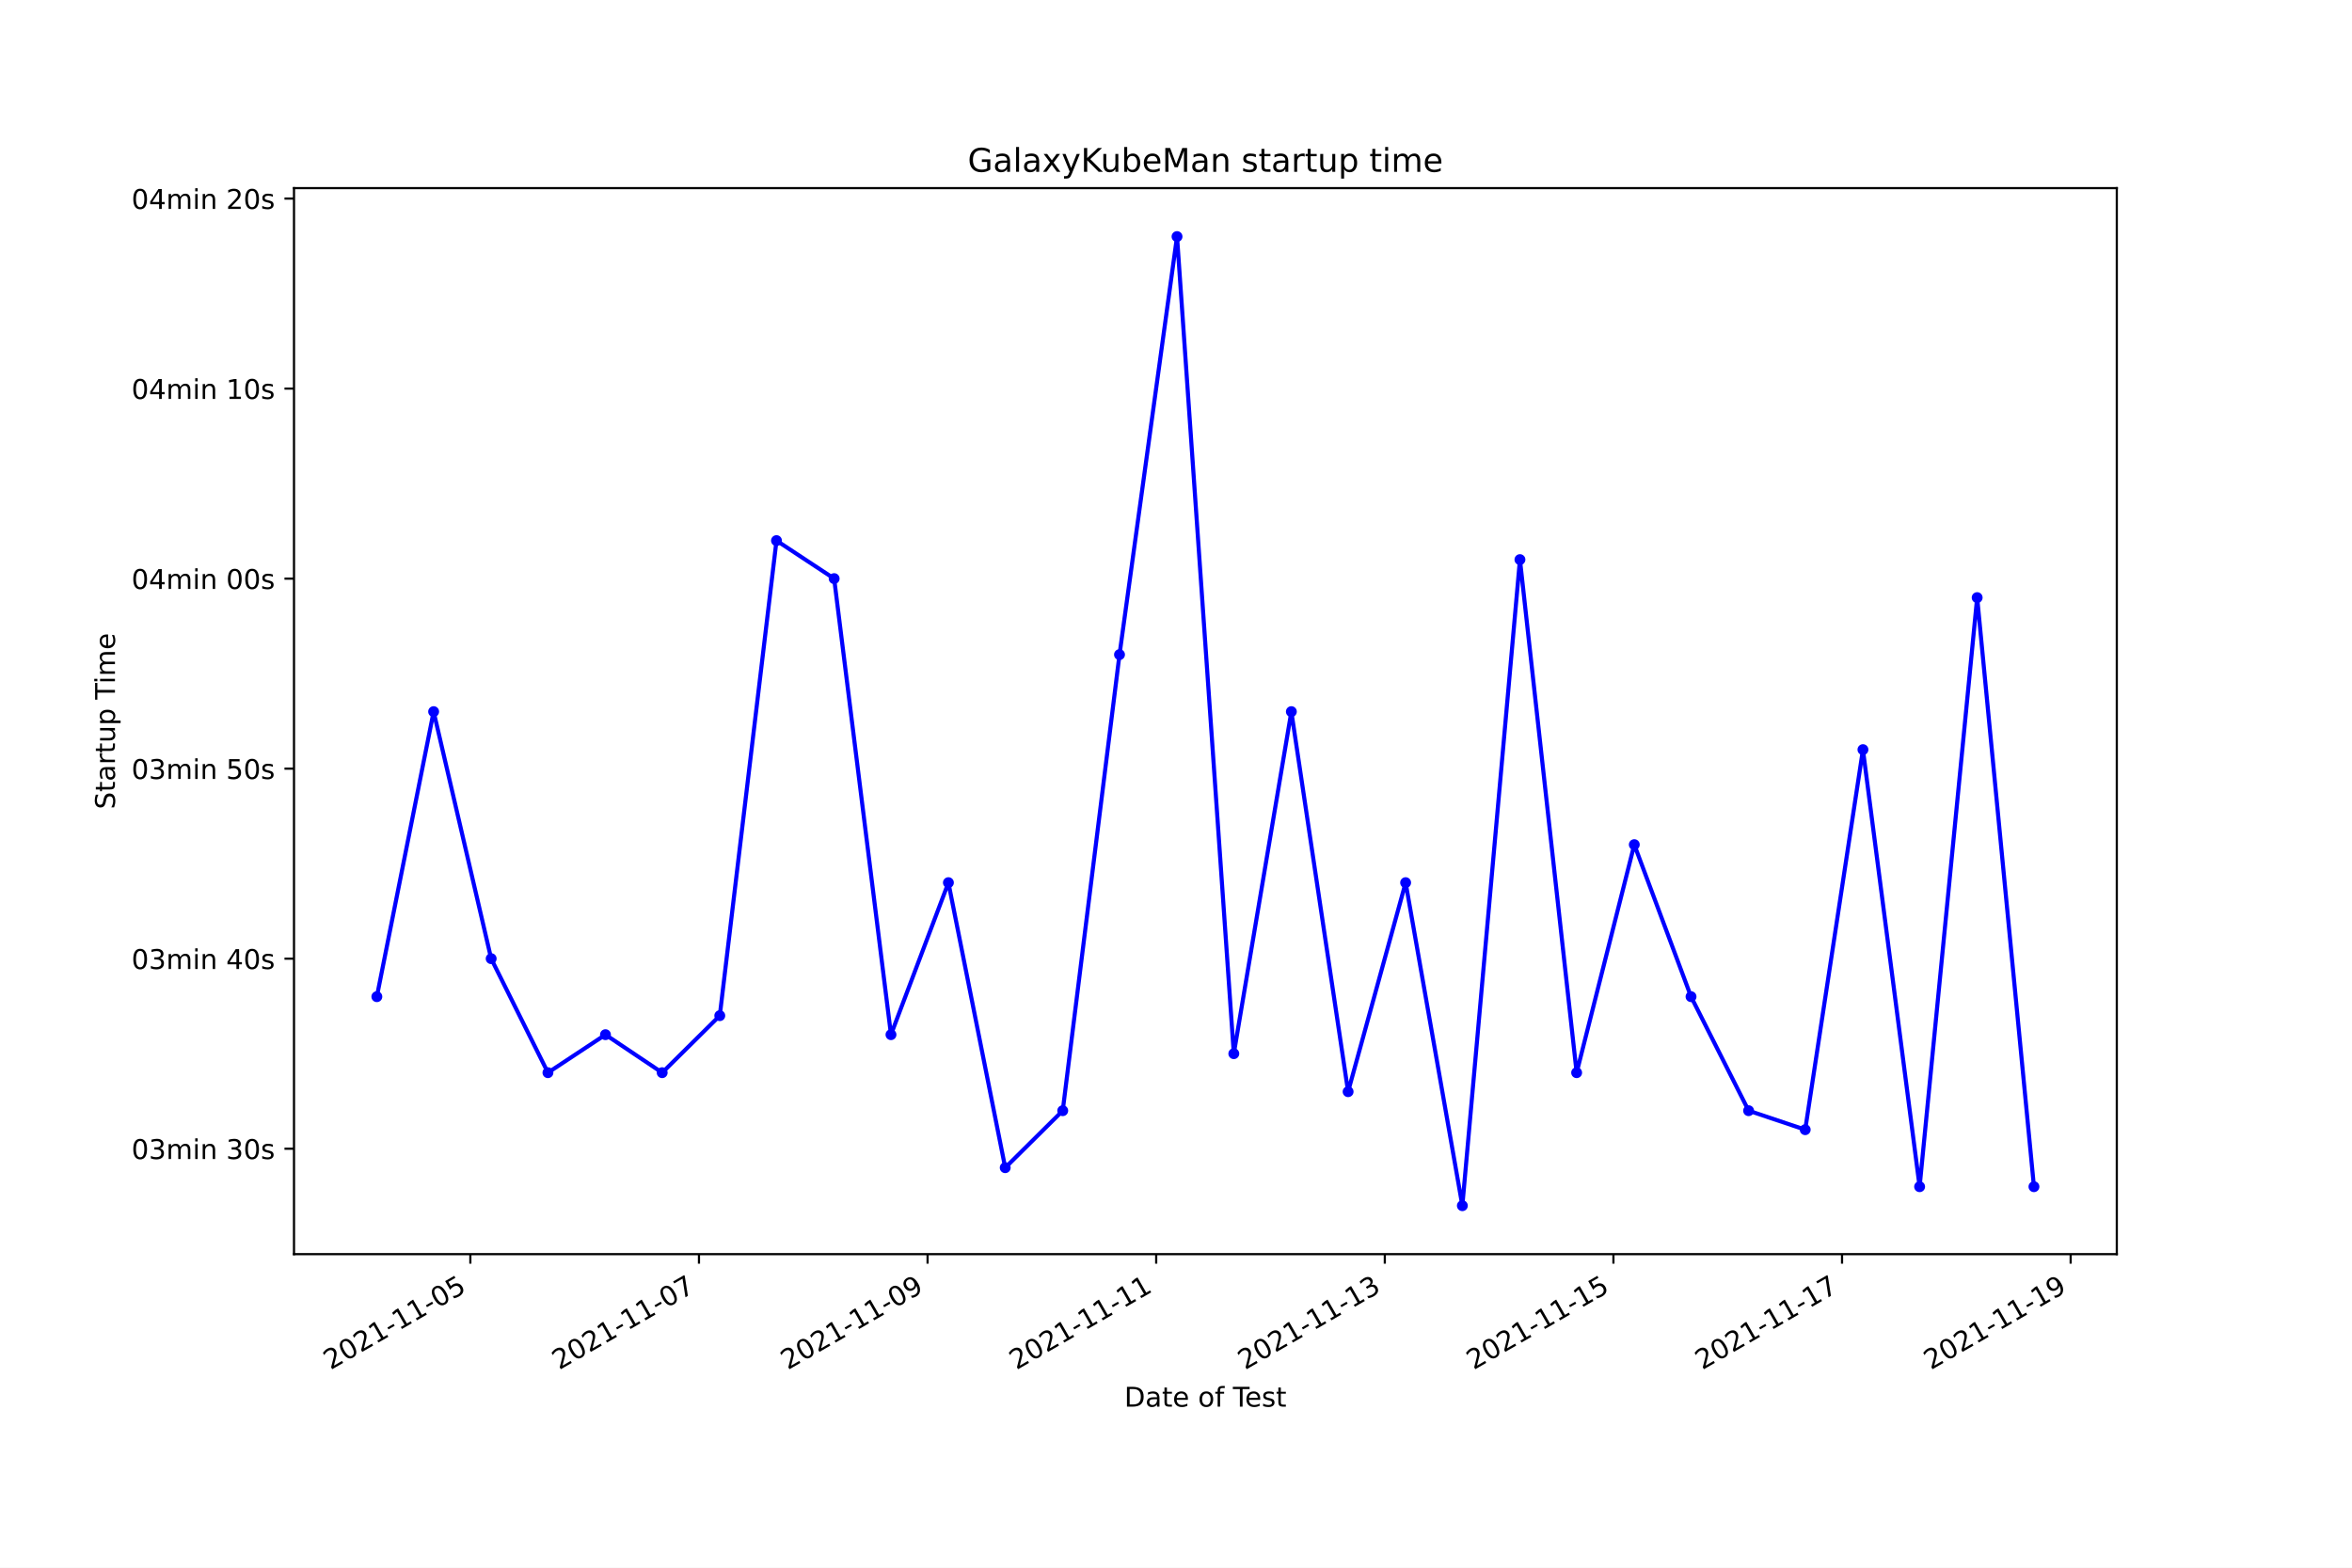
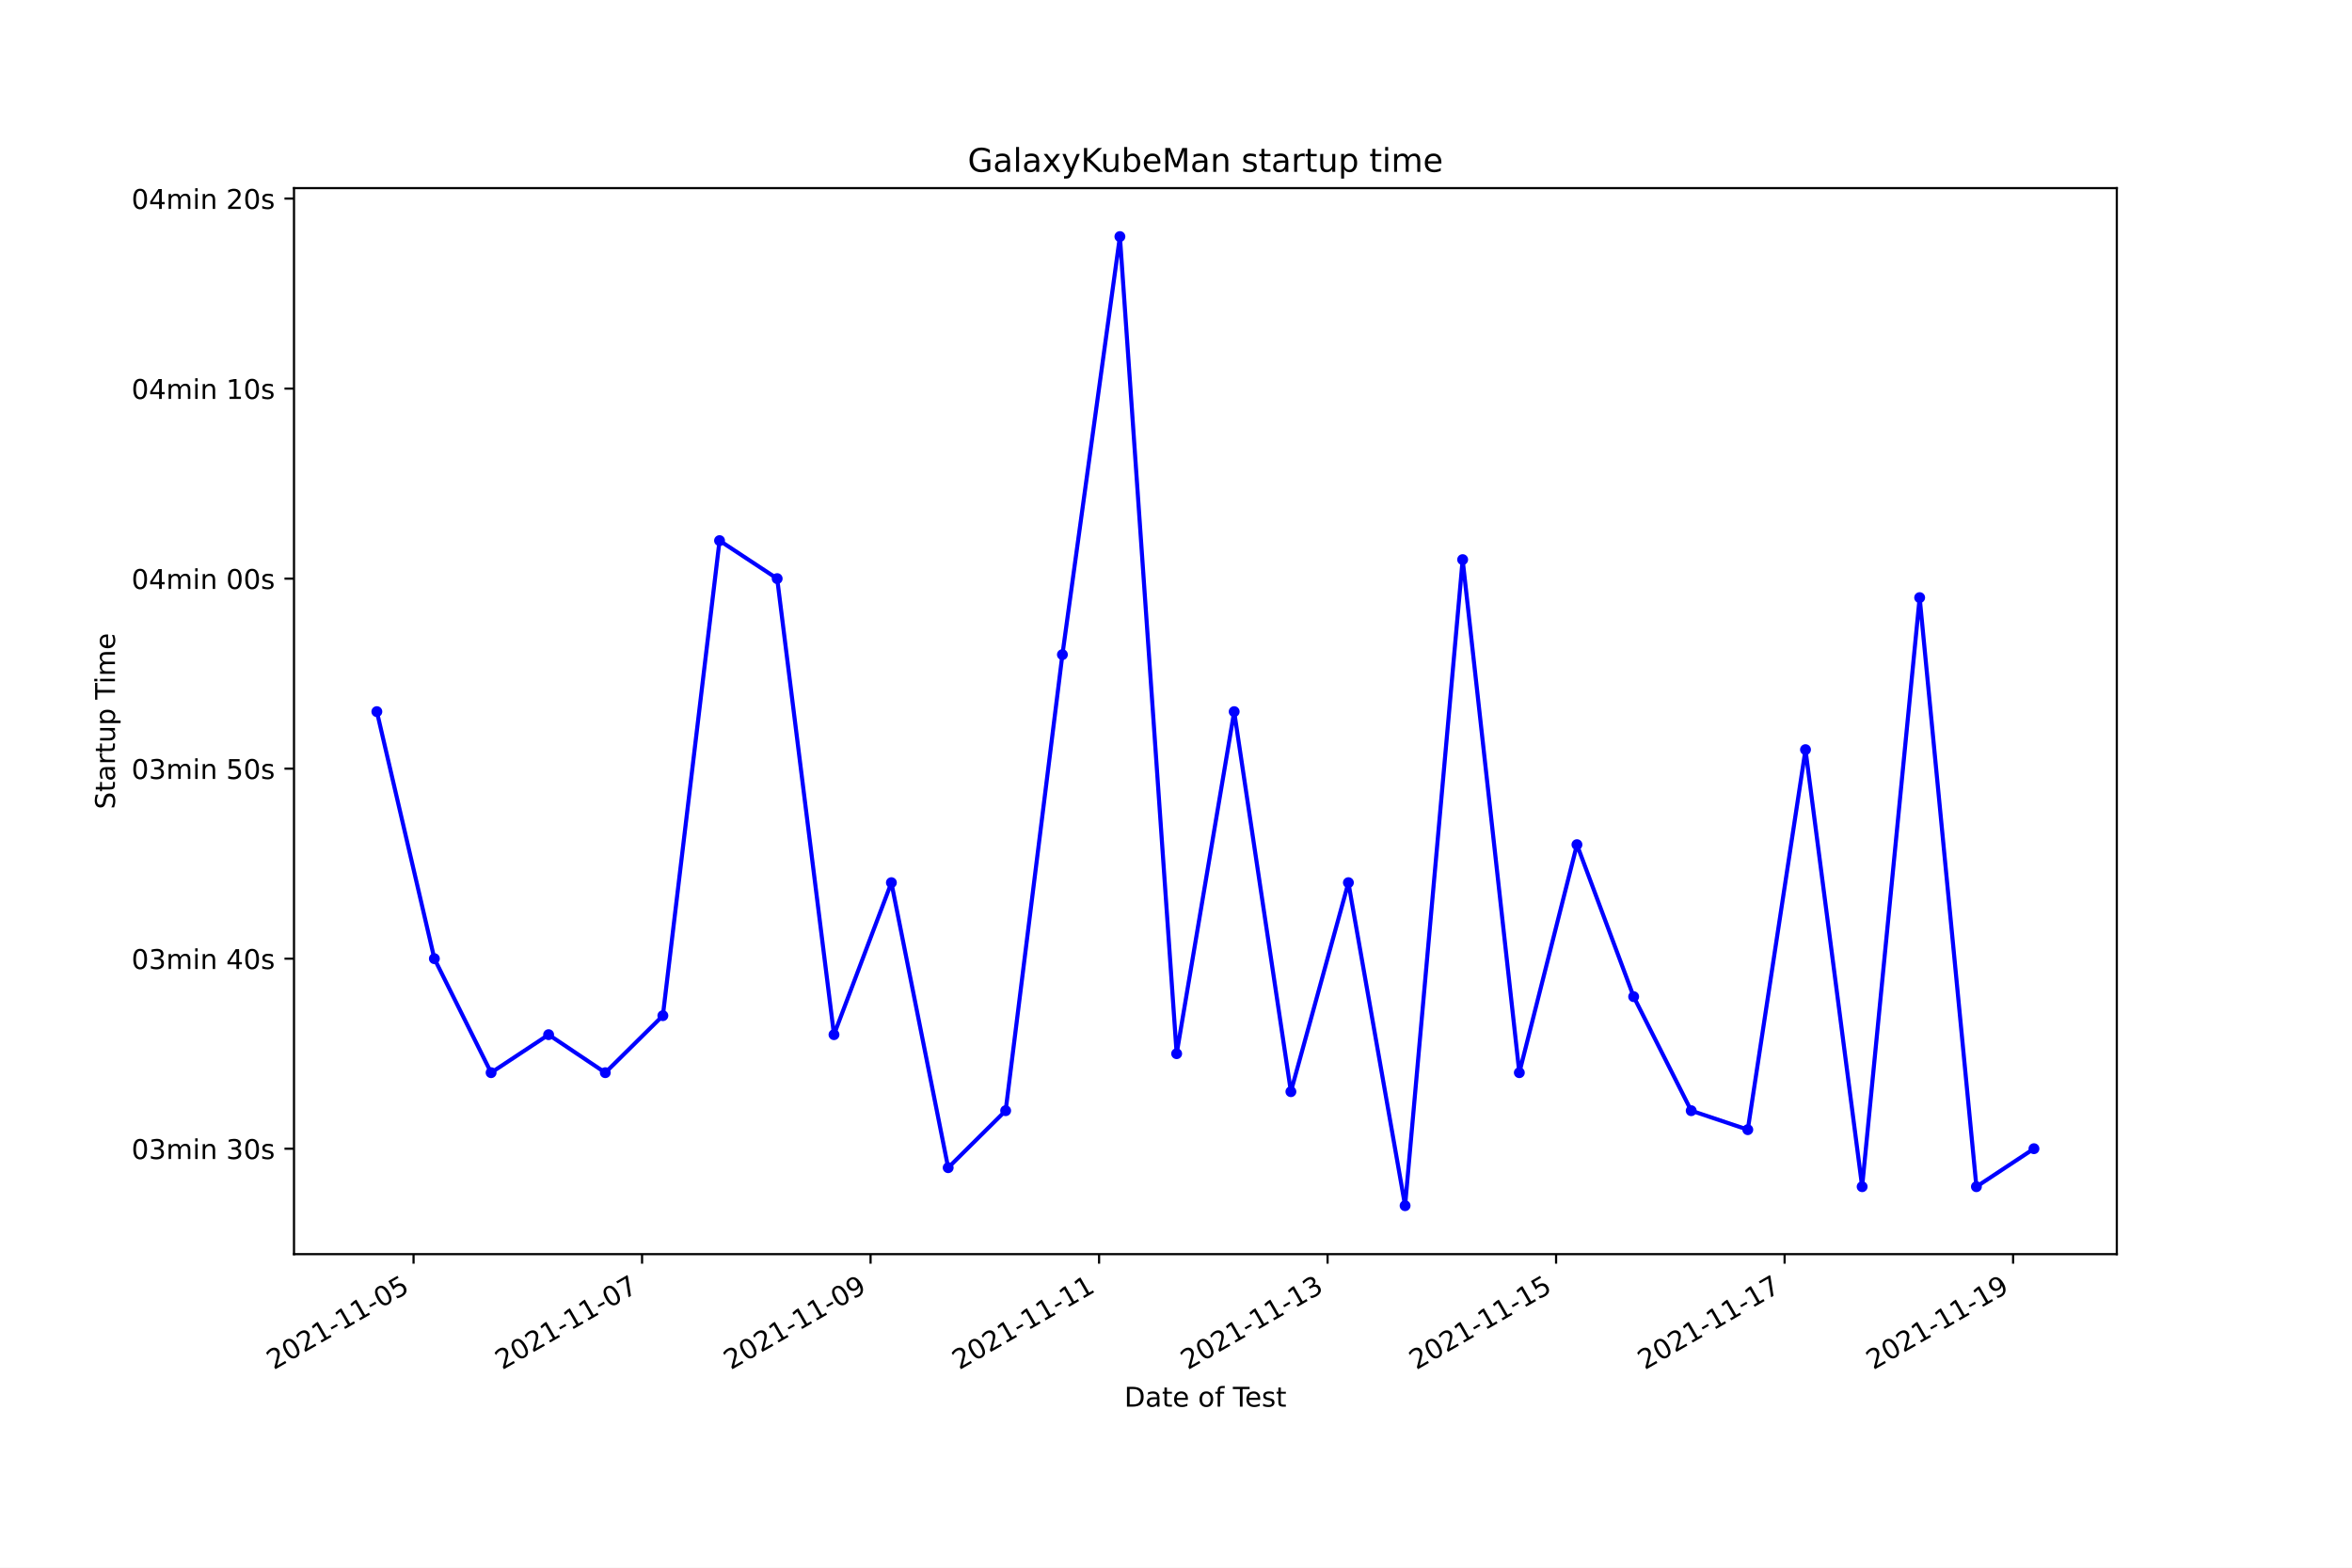
<svg xmlns="http://www.w3.org/2000/svg" xmlns:xlink="http://www.w3.org/1999/xlink" width="864pt" height="576pt" viewBox="0 0 864 576" version="1.1">
  <defs>
    <style type="text/css">*{stroke-linejoin: round; stroke-linecap: butt}</style>
  </defs>
  <g id="figure_1">
    <g id="patch_1">
      <path d="M 0 576  L 864 576  L 864 0  L 0 0  z " style="fill: #ffffff" />
    </g>
    <g id="axes_1">
      <g id="patch_2">
        <path d="M 108 460.8  L 777.6 460.8  L 777.6 69.12  L 108 69.12  z " style="fill: #ffffff" />
      </g>
      <g id="matplotlib.axis_1">
        <g id="xtick_1">
          <g id="line2d_1">
            <defs>
-               <path id="me3dc6f40fe" d="M 0 0  L 0 3.5  " style="stroke: #000000; stroke-width: 0.8" />
+               <path id="m442e8da801" d="M 0 0  L 0 3.5  " style="stroke: #000000; stroke-width: 0.8" />
            </defs>
            <g>
-               <use xlink:href="#me3dc6f40fe" x="172.782" y="460.8" style="stroke: #000000; stroke-width: 0.8" />
+               <use xlink:href="#m442e8da801" x="151.918" y="460.8" style="stroke: #000000; stroke-width: 0.8" />
            </g>
          </g>
          <g id="text_1">
-             <g transform="translate(121.4126 503.4383)rotate(-30)scale(0.1 -0.1)">
+             <g transform="translate(100.5486 503.4383)rotate(-30)scale(0.1 -0.1)">
              <defs>
                <path id="DejaVuSans-32" d="M 1228 531  L 3431 531  L 3431 0  L 469 0  L 469 531  Q 828 903 1448 1529  Q 2069 2156 2228 2338  Q 2531 2678 2651 2914  Q 2772 3150 2772 3378  Q 2772 3750 2511 3984  Q 2250 4219 1831 4219  Q 1534 4219 1204 4116  Q 875 4013 500 3803  L 500 4441  Q 881 4594 1212 4672  Q 1544 4750 1819 4750  Q 2544 4750 2975 4387  Q 3406 4025 3406 3419  Q 3406 3131 3298 2873  Q 3191 2616 2906 2266  Q 2828 2175 2409 1742  Q 1991 1309 1228 531  z " transform="scale(0.015625)" />
                <path id="DejaVuSans-30" d="M 2034 4250  Q 1547 4250 1301 3770  Q 1056 3291 1056 2328  Q 1056 1369 1301 889  Q 1547 409 2034 409  Q 2525 409 2770 889  Q 3016 1369 3016 2328  Q 3016 3291 2770 3770  Q 2525 4250 2034 4250  z M 2034 4750  Q 2819 4750 3233 4129  Q 3647 3509 3647 2328  Q 3647 1150 3233 529  Q 2819 -91 2034 -91  Q 1250 -91 836 529  Q 422 1150 422 2328  Q 422 3509 836 4129  Q 1250 4750 2034 4750  z " transform="scale(0.015625)" />
                <path id="DejaVuSans-31" d="M 794 531  L 1825 531  L 1825 4091  L 703 3866  L 703 4441  L 1819 4666  L 2450 4666  L 2450 531  L 3481 531  L 3481 0  L 794 0  L 794 531  z " transform="scale(0.015625)" />
                <path id="DejaVuSans-2d" d="M 313 2009  L 1997 2009  L 1997 1497  L 313 1497  L 313 2009  z " transform="scale(0.015625)" />
                <path id="DejaVuSans-35" d="M 691 4666  L 3169 4666  L 3169 4134  L 1269 4134  L 1269 2991  Q 1406 3038 1543 3061  Q 1681 3084 1819 3084  Q 2600 3084 3056 2656  Q 3513 2228 3513 1497  Q 3513 744 3044 326  Q 2575 -91 1722 -91  Q 1428 -91 1123 -41  Q 819 9 494 109  L 494 744  Q 775 591 1075 516  Q 1375 441 1709 441  Q 2250 441 2565 725  Q 2881 1009 2881 1497  Q 2881 1984 2565 2268  Q 2250 2553 1709 2553  Q 1456 2553 1204 2497  Q 953 2441 691 2322  L 691 4666  z " transform="scale(0.015625)" />
              </defs>
              <use xlink:href="#DejaVuSans-32" />
              <use xlink:href="#DejaVuSans-30" x="63.623" />
              <use xlink:href="#DejaVuSans-32" x="127.246" />
              <use xlink:href="#DejaVuSans-31" x="190.869" />
              <use xlink:href="#DejaVuSans-2d" x="254.492" />
              <use xlink:href="#DejaVuSans-31" x="290.576" />
              <use xlink:href="#DejaVuSans-31" x="354.199" />
              <use xlink:href="#DejaVuSans-2d" x="417.822" />
              <use xlink:href="#DejaVuSans-30" x="453.906" />
              <use xlink:href="#DejaVuSans-35" x="517.529" />
            </g>
          </g>
        </g>
        <g id="xtick_2">
          <g id="line2d_2">
            <g>
-               <use xlink:href="#me3dc6f40fe" x="256.763" y="460.8" style="stroke: #000000; stroke-width: 0.8" />
+               <use xlink:href="#m442e8da801" x="235.86" y="460.8" style="stroke: #000000; stroke-width: 0.8" />
            </g>
          </g>
          <g id="text_2">
-             <g transform="translate(205.3936 503.4383)rotate(-30)scale(0.1 -0.1)">
+             <g transform="translate(184.4901 503.4383)rotate(-30)scale(0.1 -0.1)">
              <defs>
                <path id="DejaVuSans-37" d="M 525 4666  L 3525 4666  L 3525 4397  L 1831 0  L 1172 0  L 2766 4134  L 525 4134  L 525 4666  z " transform="scale(0.015625)" />
              </defs>
              <use xlink:href="#DejaVuSans-32" />
              <use xlink:href="#DejaVuSans-30" x="63.623" />
              <use xlink:href="#DejaVuSans-32" x="127.246" />
              <use xlink:href="#DejaVuSans-31" x="190.869" />
              <use xlink:href="#DejaVuSans-2d" x="254.492" />
              <use xlink:href="#DejaVuSans-31" x="290.576" />
              <use xlink:href="#DejaVuSans-31" x="354.199" />
              <use xlink:href="#DejaVuSans-2d" x="417.822" />
              <use xlink:href="#DejaVuSans-30" x="453.906" />
              <use xlink:href="#DejaVuSans-37" x="517.529" />
            </g>
          </g>
        </g>
        <g id="xtick_3">
          <g id="line2d_3">
            <g>
-               <use xlink:href="#me3dc6f40fe" x="340.744" y="460.8" style="stroke: #000000; stroke-width: 0.8" />
+               <use xlink:href="#m442e8da801" x="319.801" y="460.8" style="stroke: #000000; stroke-width: 0.8" />
            </g>
          </g>
          <g id="text_3">
-             <g transform="translate(289.3747 503.4383)rotate(-30)scale(0.1 -0.1)">
+             <g transform="translate(268.4317 503.4383)rotate(-30)scale(0.1 -0.1)">
              <defs>
                <path id="DejaVuSans-39" d="M 703 97  L 703 672  Q 941 559 1184 500  Q 1428 441 1663 441  Q 2288 441 2617 861  Q 2947 1281 2994 2138  Q 2813 1869 2534 1725  Q 2256 1581 1919 1581  Q 1219 1581 811 2004  Q 403 2428 403 3163  Q 403 3881 828 4315  Q 1253 4750 1959 4750  Q 2769 4750 3195 4129  Q 3622 3509 3622 2328  Q 3622 1225 3098 567  Q 2575 -91 1691 -91  Q 1453 -91 1209 -44  Q 966 3 703 97  z M 1959 2075  Q 2384 2075 2632 2365  Q 2881 2656 2881 3163  Q 2881 3666 2632 3958  Q 2384 4250 1959 4250  Q 1534 4250 1286 3958  Q 1038 3666 1038 3163  Q 1038 2656 1286 2365  Q 1534 2075 1959 2075  z " transform="scale(0.015625)" />
              </defs>
              <use xlink:href="#DejaVuSans-32" />
              <use xlink:href="#DejaVuSans-30" x="63.623" />
              <use xlink:href="#DejaVuSans-32" x="127.246" />
              <use xlink:href="#DejaVuSans-31" x="190.869" />
              <use xlink:href="#DejaVuSans-2d" x="254.492" />
              <use xlink:href="#DejaVuSans-31" x="290.576" />
              <use xlink:href="#DejaVuSans-31" x="354.199" />
              <use xlink:href="#DejaVuSans-2d" x="417.822" />
              <use xlink:href="#DejaVuSans-30" x="453.906" />
              <use xlink:href="#DejaVuSans-39" x="517.529" />
            </g>
          </g>
        </g>
        <g id="xtick_4">
          <g id="line2d_4">
            <g>
-               <use xlink:href="#me3dc6f40fe" x="424.725" y="460.8" style="stroke: #000000; stroke-width: 0.8" />
+               <use xlink:href="#m442e8da801" x="403.743" y="460.8" style="stroke: #000000; stroke-width: 0.8" />
            </g>
          </g>
          <g id="text_4">
-             <g transform="translate(373.3557 503.4383)rotate(-30)scale(0.1 -0.1)">
+             <g transform="translate(352.3732 503.4383)rotate(-30)scale(0.1 -0.1)">
              <use xlink:href="#DejaVuSans-32" />
              <use xlink:href="#DejaVuSans-30" x="63.623" />
              <use xlink:href="#DejaVuSans-32" x="127.246" />
              <use xlink:href="#DejaVuSans-31" x="190.869" />
              <use xlink:href="#DejaVuSans-2d" x="254.492" />
              <use xlink:href="#DejaVuSans-31" x="290.576" />
              <use xlink:href="#DejaVuSans-31" x="354.199" />
              <use xlink:href="#DejaVuSans-2d" x="417.822" />
              <use xlink:href="#DejaVuSans-31" x="453.906" />
              <use xlink:href="#DejaVuSans-31" x="517.529" />
            </g>
          </g>
        </g>
        <g id="xtick_5">
          <g id="line2d_5">
            <g>
-               <use xlink:href="#me3dc6f40fe" x="508.706" y="460.8" style="stroke: #000000; stroke-width: 0.8" />
+               <use xlink:href="#m442e8da801" x="487.684" y="460.8" style="stroke: #000000; stroke-width: 0.8" />
            </g>
          </g>
          <g id="text_5">
-             <g transform="translate(457.3367 503.4383)rotate(-30)scale(0.1 -0.1)">
+             <g transform="translate(436.3147 503.4383)rotate(-30)scale(0.1 -0.1)">
              <defs>
                <path id="DejaVuSans-33" d="M 2597 2516  Q 3050 2419 3304 2112  Q 3559 1806 3559 1356  Q 3559 666 3084 287  Q 2609 -91 1734 -91  Q 1441 -91 1130 -33  Q 819 25 488 141  L 488 750  Q 750 597 1062 519  Q 1375 441 1716 441  Q 2309 441 2620 675  Q 2931 909 2931 1356  Q 2931 1769 2642 2001  Q 2353 2234 1838 2234  L 1294 2234  L 1294 2753  L 1863 2753  Q 2328 2753 2575 2939  Q 2822 3125 2822 3475  Q 2822 3834 2567 4026  Q 2313 4219 1838 4219  Q 1578 4219 1281 4162  Q 984 4106 628 3988  L 628 4550  Q 988 4650 1302 4700  Q 1616 4750 1894 4750  Q 2613 4750 3031 4423  Q 3450 4097 3450 3541  Q 3450 3153 3228 2886  Q 3006 2619 2597 2516  z " transform="scale(0.015625)" />
              </defs>
              <use xlink:href="#DejaVuSans-32" />
              <use xlink:href="#DejaVuSans-30" x="63.623" />
              <use xlink:href="#DejaVuSans-32" x="127.246" />
              <use xlink:href="#DejaVuSans-31" x="190.869" />
              <use xlink:href="#DejaVuSans-2d" x="254.492" />
              <use xlink:href="#DejaVuSans-31" x="290.576" />
              <use xlink:href="#DejaVuSans-31" x="354.199" />
              <use xlink:href="#DejaVuSans-2d" x="417.822" />
              <use xlink:href="#DejaVuSans-31" x="453.906" />
              <use xlink:href="#DejaVuSans-33" x="517.529" />
            </g>
          </g>
        </g>
        <g id="xtick_6">
          <g id="line2d_6">
            <g>
-               <use xlink:href="#me3dc6f40fe" x="592.687" y="460.8" style="stroke: #000000; stroke-width: 0.8" />
+               <use xlink:href="#m442e8da801" x="571.626" y="460.8" style="stroke: #000000; stroke-width: 0.8" />
            </g>
          </g>
          <g id="text_6">
-             <g transform="translate(541.3177 503.4383)rotate(-30)scale(0.1 -0.1)">
+             <g transform="translate(520.2563 503.4383)rotate(-30)scale(0.1 -0.1)">
              <use xlink:href="#DejaVuSans-32" />
              <use xlink:href="#DejaVuSans-30" x="63.623" />
              <use xlink:href="#DejaVuSans-32" x="127.246" />
              <use xlink:href="#DejaVuSans-31" x="190.869" />
              <use xlink:href="#DejaVuSans-2d" x="254.492" />
              <use xlink:href="#DejaVuSans-31" x="290.576" />
              <use xlink:href="#DejaVuSans-31" x="354.199" />
              <use xlink:href="#DejaVuSans-2d" x="417.822" />
              <use xlink:href="#DejaVuSans-31" x="453.906" />
              <use xlink:href="#DejaVuSans-35" x="517.529" />
            </g>
          </g>
        </g>
        <g id="xtick_7">
          <g id="line2d_7">
            <g>
-               <use xlink:href="#me3dc6f40fe" x="676.668" y="460.8" style="stroke: #000000; stroke-width: 0.8" />
+               <use xlink:href="#m442e8da801" x="655.567" y="460.8" style="stroke: #000000; stroke-width: 0.8" />
            </g>
          </g>
          <g id="text_7">
-             <g transform="translate(625.2987 503.4383)rotate(-30)scale(0.1 -0.1)">
+             <g transform="translate(604.1978 503.4383)rotate(-30)scale(0.1 -0.1)">
              <use xlink:href="#DejaVuSans-32" />
              <use xlink:href="#DejaVuSans-30" x="63.623" />
              <use xlink:href="#DejaVuSans-32" x="127.246" />
              <use xlink:href="#DejaVuSans-31" x="190.869" />
              <use xlink:href="#DejaVuSans-2d" x="254.492" />
              <use xlink:href="#DejaVuSans-31" x="290.576" />
              <use xlink:href="#DejaVuSans-31" x="354.199" />
              <use xlink:href="#DejaVuSans-2d" x="417.822" />
              <use xlink:href="#DejaVuSans-31" x="453.906" />
              <use xlink:href="#DejaVuSans-37" x="517.529" />
            </g>
          </g>
        </g>
        <g id="xtick_8">
          <g id="line2d_8">
            <g>
-               <use xlink:href="#me3dc6f40fe" x="760.649" y="460.8" style="stroke: #000000; stroke-width: 0.8" />
+               <use xlink:href="#m442e8da801" x="739.509" y="460.8" style="stroke: #000000; stroke-width: 0.8" />
            </g>
          </g>
          <g id="text_8">
-             <g transform="translate(709.2797 503.4383)rotate(-30)scale(0.1 -0.1)">
+             <g transform="translate(688.1394 503.4383)rotate(-30)scale(0.1 -0.1)">
              <use xlink:href="#DejaVuSans-32" />
              <use xlink:href="#DejaVuSans-30" x="63.623" />
              <use xlink:href="#DejaVuSans-32" x="127.246" />
              <use xlink:href="#DejaVuSans-31" x="190.869" />
              <use xlink:href="#DejaVuSans-2d" x="254.492" />
              <use xlink:href="#DejaVuSans-31" x="290.576" />
              <use xlink:href="#DejaVuSans-31" x="354.199" />
              <use xlink:href="#DejaVuSans-2d" x="417.822" />
              <use xlink:href="#DejaVuSans-31" x="453.906" />
              <use xlink:href="#DejaVuSans-39" x="517.529" />
            </g>
          </g>
        </g>
        <g id="text_9">
          <g transform="translate(413.0063 516.8378)scale(0.1 -0.1)">
            <defs>
              <path id="DejaVuSans-44" d="M 1259 4147  L 1259 519  L 2022 519  Q 2988 519 3436 956  Q 3884 1394 3884 2338  Q 3884 3275 3436 3711  Q 2988 4147 2022 4147  L 1259 4147  z M 628 4666  L 1925 4666  Q 3281 4666 3915 4102  Q 4550 3538 4550 2338  Q 4550 1131 3912 565  Q 3275 0 1925 0  L 628 0  L 628 4666  z " transform="scale(0.015625)" />
              <path id="DejaVuSans-61" d="M 2194 1759  Q 1497 1759 1228 1600  Q 959 1441 959 1056  Q 959 750 1161 570  Q 1363 391 1709 391  Q 2188 391 2477 730  Q 2766 1069 2766 1631  L 2766 1759  L 2194 1759  z M 3341 1997  L 3341 0  L 2766 0  L 2766 531  Q 2569 213 2275 61  Q 1981 -91 1556 -91  Q 1019 -91 701 211  Q 384 513 384 1019  Q 384 1609 779 1909  Q 1175 2209 1959 2209  L 2766 2209  L 2766 2266  Q 2766 2663 2505 2880  Q 2244 3097 1772 3097  Q 1472 3097 1187 3025  Q 903 2953 641 2809  L 641 3341  Q 956 3463 1253 3523  Q 1550 3584 1831 3584  Q 2591 3584 2966 3190  Q 3341 2797 3341 1997  z " transform="scale(0.015625)" />
              <path id="DejaVuSans-74" d="M 1172 4494  L 1172 3500  L 2356 3500  L 2356 3053  L 1172 3053  L 1172 1153  Q 1172 725 1289 603  Q 1406 481 1766 481  L 2356 481  L 2356 0  L 1766 0  Q 1100 0 847 248  Q 594 497 594 1153  L 594 3053  L 172 3053  L 172 3500  L 594 3500  L 594 4494  L 1172 4494  z " transform="scale(0.015625)" />
              <path id="DejaVuSans-65" d="M 3597 1894  L 3597 1613  L 953 1613  Q 991 1019 1311 708  Q 1631 397 2203 397  Q 2534 397 2845 478  Q 3156 559 3463 722  L 3463 178  Q 3153 47 2828 -22  Q 2503 -91 2169 -91  Q 1331 -91 842 396  Q 353 884 353 1716  Q 353 2575 817 3079  Q 1281 3584 2069 3584  Q 2775 3584 3186 3129  Q 3597 2675 3597 1894  z M 3022 2063  Q 3016 2534 2758 2815  Q 2500 3097 2075 3097  Q 1594 3097 1305 2825  Q 1016 2553 972 2059  L 3022 2063  z " transform="scale(0.015625)" />
              <path id="DejaVuSans-20" transform="scale(0.015625)" />
              <path id="DejaVuSans-6f" d="M 1959 3097  Q 1497 3097 1228 2736  Q 959 2375 959 1747  Q 959 1119 1226 758  Q 1494 397 1959 397  Q 2419 397 2687 759  Q 2956 1122 2956 1747  Q 2956 2369 2687 2733  Q 2419 3097 1959 3097  z M 1959 3584  Q 2709 3584 3137 3096  Q 3566 2609 3566 1747  Q 3566 888 3137 398  Q 2709 -91 1959 -91  Q 1206 -91 779 398  Q 353 888 353 1747  Q 353 2609 779 3096  Q 1206 3584 1959 3584  z " transform="scale(0.015625)" />
              <path id="DejaVuSans-66" d="M 2375 4863  L 2375 4384  L 1825 4384  Q 1516 4384 1395 4259  Q 1275 4134 1275 3809  L 1275 3500  L 2222 3500  L 2222 3053  L 1275 3053  L 1275 0  L 697 0  L 697 3053  L 147 3053  L 147 3500  L 697 3500  L 697 3744  Q 697 4328 969 4595  Q 1241 4863 1831 4863  L 2375 4863  z " transform="scale(0.015625)" />
              <path id="DejaVuSans-54" d="M -19 4666  L 3928 4666  L 3928 4134  L 2272 4134  L 2272 0  L 1638 0  L 1638 4134  L -19 4134  L -19 4666  z " transform="scale(0.015625)" />
              <path id="DejaVuSans-73" d="M 2834 3397  L 2834 2853  Q 2591 2978 2328 3040  Q 2066 3103 1784 3103  Q 1356 3103 1142 2972  Q 928 2841 928 2578  Q 928 2378 1081 2264  Q 1234 2150 1697 2047  L 1894 2003  Q 2506 1872 2764 1633  Q 3022 1394 3022 966  Q 3022 478 2636 193  Q 2250 -91 1575 -91  Q 1294 -91 989 -36  Q 684 19 347 128  L 347 722  Q 666 556 975 473  Q 1284 391 1588 391  Q 1994 391 2212 530  Q 2431 669 2431 922  Q 2431 1156 2273 1281  Q 2116 1406 1581 1522  L 1381 1569  Q 847 1681 609 1914  Q 372 2147 372 2553  Q 372 3047 722 3315  Q 1072 3584 1716 3584  Q 2034 3584 2315 3537  Q 2597 3491 2834 3397  z " transform="scale(0.015625)" />
            </defs>
            <use xlink:href="#DejaVuSans-44" />
            <use xlink:href="#DejaVuSans-61" x="77.002" />
            <use xlink:href="#DejaVuSans-74" x="138.281" />
            <use xlink:href="#DejaVuSans-65" x="177.49" />
            <use xlink:href="#DejaVuSans-20" x="239.014" />
            <use xlink:href="#DejaVuSans-6f" x="270.801" />
            <use xlink:href="#DejaVuSans-66" x="331.982" />
            <use xlink:href="#DejaVuSans-20" x="367.188" />
            <use xlink:href="#DejaVuSans-54" x="398.975" />
            <use xlink:href="#DejaVuSans-65" x="443.059" />
            <use xlink:href="#DejaVuSans-73" x="504.582" />
            <use xlink:href="#DejaVuSans-74" x="556.682" />
          </g>
        </g>
      </g>
      <g id="matplotlib.axis_2">
        <g id="ytick_1">
          <g id="line2d_9">
            <defs>
-               <path id="mf529011037" d="M 0 0  L -3.5 0  " style="stroke: #000000; stroke-width: 0.8" />
+               <path id="md40b408b83" d="M 0 0  L -3.5 0  " style="stroke: #000000; stroke-width: 0.8" />
            </defs>
            <g>
-               <use xlink:href="#mf529011037" x="108" y="422.051" style="stroke: #000000; stroke-width: 0.8" />
+               <use xlink:href="#md40b408b83" x="108" y="422.051" style="stroke: #000000; stroke-width: 0.8" />
            </g>
          </g>
          <g id="text_10">
            <g transform="translate(48.30625 425.8501)scale(0.1 -0.1)">
              <defs>
                <path id="DejaVuSans-6d" d="M 3328 2828  Q 3544 3216 3844 3400  Q 4144 3584 4550 3584  Q 5097 3584 5394 3201  Q 5691 2819 5691 2113  L 5691 0  L 5113 0  L 5113 2094  Q 5113 2597 4934 2840  Q 4756 3084 4391 3084  Q 3944 3084 3684 2787  Q 3425 2491 3425 1978  L 3425 0  L 2847 0  L 2847 2094  Q 2847 2600 2669 2842  Q 2491 3084 2119 3084  Q 1678 3084 1418 2786  Q 1159 2488 1159 1978  L 1159 0  L 581 0  L 581 3500  L 1159 3500  L 1159 2956  Q 1356 3278 1631 3431  Q 1906 3584 2284 3584  Q 2666 3584 2933 3390  Q 3200 3197 3328 2828  z " transform="scale(0.015625)" />
                <path id="DejaVuSans-69" d="M 603 3500  L 1178 3500  L 1178 0  L 603 0  L 603 3500  z M 603 4863  L 1178 4863  L 1178 4134  L 603 4134  L 603 4863  z " transform="scale(0.015625)" />
                <path id="DejaVuSans-6e" d="M 3513 2113  L 3513 0  L 2938 0  L 2938 2094  Q 2938 2591 2744 2837  Q 2550 3084 2163 3084  Q 1697 3084 1428 2787  Q 1159 2491 1159 1978  L 1159 0  L 581 0  L 581 3500  L 1159 3500  L 1159 2956  Q 1366 3272 1645 3428  Q 1925 3584 2291 3584  Q 2894 3584 3203 3211  Q 3513 2838 3513 2113  z " transform="scale(0.015625)" />
              </defs>
              <use xlink:href="#DejaVuSans-30" />
              <use xlink:href="#DejaVuSans-33" x="63.623" />
              <use xlink:href="#DejaVuSans-6d" x="127.246" />
              <use xlink:href="#DejaVuSans-69" x="224.658" />
              <use xlink:href="#DejaVuSans-6e" x="252.441" />
              <use xlink:href="#DejaVuSans-20" x="315.82" />
              <use xlink:href="#DejaVuSans-33" x="347.607" />
              <use xlink:href="#DejaVuSans-30" x="411.23" />
              <use xlink:href="#DejaVuSans-73" x="474.854" />
            </g>
          </g>
        </g>
        <g id="ytick_2">
          <g id="line2d_10">
            <g>
-               <use xlink:href="#mf529011037" x="108" y="352.233" style="stroke: #000000; stroke-width: 0.8" />
+               <use xlink:href="#md40b408b83" x="108" y="352.233" style="stroke: #000000; stroke-width: 0.8" />
            </g>
          </g>
          <g id="text_11">
            <g transform="translate(48.30625 356.0319)scale(0.1 -0.1)">
              <defs>
                <path id="DejaVuSans-34" d="M 2419 4116  L 825 1625  L 2419 1625  L 2419 4116  z M 2253 4666  L 3047 4666  L 3047 1625  L 3713 1625  L 3713 1100  L 3047 1100  L 3047 0  L 2419 0  L 2419 1100  L 313 1100  L 313 1709  L 2253 4666  z " transform="scale(0.015625)" />
              </defs>
              <use xlink:href="#DejaVuSans-30" />
              <use xlink:href="#DejaVuSans-33" x="63.623" />
              <use xlink:href="#DejaVuSans-6d" x="127.246" />
              <use xlink:href="#DejaVuSans-69" x="224.658" />
              <use xlink:href="#DejaVuSans-6e" x="252.441" />
              <use xlink:href="#DejaVuSans-20" x="315.82" />
              <use xlink:href="#DejaVuSans-34" x="347.607" />
              <use xlink:href="#DejaVuSans-30" x="411.23" />
              <use xlink:href="#DejaVuSans-73" x="474.854" />
            </g>
          </g>
        </g>
        <g id="ytick_3">
          <g id="line2d_11">
            <g>
-               <use xlink:href="#mf529011037" x="108" y="282.415" style="stroke: #000000; stroke-width: 0.8" />
+               <use xlink:href="#md40b408b83" x="108" y="282.415" style="stroke: #000000; stroke-width: 0.8" />
            </g>
          </g>
          <g id="text_12">
            <g transform="translate(48.30625 286.2138)scale(0.1 -0.1)">
              <use xlink:href="#DejaVuSans-30" />
              <use xlink:href="#DejaVuSans-33" x="63.623" />
              <use xlink:href="#DejaVuSans-6d" x="127.246" />
              <use xlink:href="#DejaVuSans-69" x="224.658" />
              <use xlink:href="#DejaVuSans-6e" x="252.441" />
              <use xlink:href="#DejaVuSans-20" x="315.82" />
              <use xlink:href="#DejaVuSans-35" x="347.607" />
              <use xlink:href="#DejaVuSans-30" x="411.23" />
              <use xlink:href="#DejaVuSans-73" x="474.854" />
            </g>
          </g>
        </g>
        <g id="ytick_4">
          <g id="line2d_12">
            <g>
-               <use xlink:href="#mf529011037" x="108" y="212.596" style="stroke: #000000; stroke-width: 0.8" />
+               <use xlink:href="#md40b408b83" x="108" y="212.596" style="stroke: #000000; stroke-width: 0.8" />
            </g>
          </g>
          <g id="text_13">
            <g transform="translate(48.30625 216.3956)scale(0.1 -0.1)">
              <use xlink:href="#DejaVuSans-30" />
              <use xlink:href="#DejaVuSans-34" x="63.623" />
              <use xlink:href="#DejaVuSans-6d" x="127.246" />
              <use xlink:href="#DejaVuSans-69" x="224.658" />
              <use xlink:href="#DejaVuSans-6e" x="252.441" />
              <use xlink:href="#DejaVuSans-20" x="315.82" />
              <use xlink:href="#DejaVuSans-30" x="347.607" />
              <use xlink:href="#DejaVuSans-30" x="411.23" />
              <use xlink:href="#DejaVuSans-73" x="474.854" />
            </g>
          </g>
        </g>
        <g id="ytick_5">
          <g id="line2d_13">
            <g>
-               <use xlink:href="#mf529011037" x="108" y="142.778" style="stroke: #000000; stroke-width: 0.8" />
+               <use xlink:href="#md40b408b83" x="108" y="142.778" style="stroke: #000000; stroke-width: 0.8" />
            </g>
          </g>
          <g id="text_14">
            <g transform="translate(48.30625 146.5774)scale(0.1 -0.1)">
              <use xlink:href="#DejaVuSans-30" />
              <use xlink:href="#DejaVuSans-34" x="63.623" />
              <use xlink:href="#DejaVuSans-6d" x="127.246" />
              <use xlink:href="#DejaVuSans-69" x="224.658" />
              <use xlink:href="#DejaVuSans-6e" x="252.441" />
              <use xlink:href="#DejaVuSans-20" x="315.82" />
              <use xlink:href="#DejaVuSans-31" x="347.607" />
              <use xlink:href="#DejaVuSans-30" x="411.23" />
              <use xlink:href="#DejaVuSans-73" x="474.854" />
            </g>
          </g>
        </g>
        <g id="ytick_6">
          <g id="line2d_14">
            <g>
-               <use xlink:href="#mf529011037" x="108" y="72.96" style="stroke: #000000; stroke-width: 0.8" />
+               <use xlink:href="#md40b408b83" x="108" y="72.96" style="stroke: #000000; stroke-width: 0.8" />
            </g>
          </g>
          <g id="text_15">
            <g transform="translate(48.30625 76.75921)scale(0.1 -0.1)">
              <use xlink:href="#DejaVuSans-30" />
              <use xlink:href="#DejaVuSans-34" x="63.623" />
              <use xlink:href="#DejaVuSans-6d" x="127.246" />
              <use xlink:href="#DejaVuSans-69" x="224.658" />
              <use xlink:href="#DejaVuSans-6e" x="252.441" />
              <use xlink:href="#DejaVuSans-20" x="315.82" />
              <use xlink:href="#DejaVuSans-32" x="347.607" />
              <use xlink:href="#DejaVuSans-30" x="411.23" />
              <use xlink:href="#DejaVuSans-73" x="474.854" />
            </g>
          </g>
        </g>
        <g id="text_16">
          <g transform="translate(42.22656 297.3397)rotate(-90)scale(0.1 -0.1)">
            <defs>
              <path id="DejaVuSans-53" d="M 3425 4513  L 3425 3897  Q 3066 4069 2747 4153  Q 2428 4238 2131 4238  Q 1616 4238 1336 4038  Q 1056 3838 1056 3469  Q 1056 3159 1242 3001  Q 1428 2844 1947 2747  L 2328 2669  Q 3034 2534 3370 2195  Q 3706 1856 3706 1288  Q 3706 609 3251 259  Q 2797 -91 1919 -91  Q 1588 -91 1214 -16  Q 841 59 441 206  L 441 856  Q 825 641 1194 531  Q 1563 422 1919 422  Q 2459 422 2753 634  Q 3047 847 3047 1241  Q 3047 1584 2836 1778  Q 2625 1972 2144 2069  L 1759 2144  Q 1053 2284 737 2584  Q 422 2884 422 3419  Q 422 4038 858 4394  Q 1294 4750 2059 4750  Q 2388 4750 2728 4690  Q 3069 4631 3425 4513  z " transform="scale(0.015625)" />
              <path id="DejaVuSans-72" d="M 2631 2963  Q 2534 3019 2420 3045  Q 2306 3072 2169 3072  Q 1681 3072 1420 2755  Q 1159 2438 1159 1844  L 1159 0  L 581 0  L 581 3500  L 1159 3500  L 1159 2956  Q 1341 3275 1631 3429  Q 1922 3584 2338 3584  Q 2397 3584 2469 3576  Q 2541 3569 2628 3553  L 2631 2963  z " transform="scale(0.015625)" />
              <path id="DejaVuSans-75" d="M 544 1381  L 544 3500  L 1119 3500  L 1119 1403  Q 1119 906 1312 657  Q 1506 409 1894 409  Q 2359 409 2629 706  Q 2900 1003 2900 1516  L 2900 3500  L 3475 3500  L 3475 0  L 2900 0  L 2900 538  Q 2691 219 2414 64  Q 2138 -91 1772 -91  Q 1169 -91 856 284  Q 544 659 544 1381  z M 1991 3584  L 1991 3584  z " transform="scale(0.015625)" />
              <path id="DejaVuSans-70" d="M 1159 525  L 1159 -1331  L 581 -1331  L 581 3500  L 1159 3500  L 1159 2969  Q 1341 3281 1617 3432  Q 1894 3584 2278 3584  Q 2916 3584 3314 3078  Q 3713 2572 3713 1747  Q 3713 922 3314 415  Q 2916 -91 2278 -91  Q 1894 -91 1617 61  Q 1341 213 1159 525  z M 3116 1747  Q 3116 2381 2855 2742  Q 2594 3103 2138 3103  Q 1681 3103 1420 2742  Q 1159 2381 1159 1747  Q 1159 1113 1420 752  Q 1681 391 2138 391  Q 2594 391 2855 752  Q 3116 1113 3116 1747  z " transform="scale(0.015625)" />
            </defs>
            <use xlink:href="#DejaVuSans-53" />
            <use xlink:href="#DejaVuSans-74" x="63.477" />
            <use xlink:href="#DejaVuSans-61" x="102.686" />
            <use xlink:href="#DejaVuSans-72" x="163.965" />
            <use xlink:href="#DejaVuSans-74" x="205.078" />
            <use xlink:href="#DejaVuSans-75" x="244.287" />
            <use xlink:href="#DejaVuSans-70" x="307.666" />
            <use xlink:href="#DejaVuSans-20" x="371.143" />
            <use xlink:href="#DejaVuSans-54" x="402.93" />
            <use xlink:href="#DejaVuSans-69" x="460.889" />
            <use xlink:href="#DejaVuSans-6d" x="488.672" />
            <use xlink:href="#DejaVuSans-65" x="586.084" />
          </g>
        </g>
      </g>
      <g id="line2d_15">
-         <path d="M 747.164 436.015  L 726.304 219.578  L 705.166 436.015  L 684.347 275.433  L 663.139 415.069  L 642.346 408.087  L 621.197 366.196  L 600.353 310.342  L 579.176 394.124  L 558.346 205.615  L 537.193 442.996  L 516.355 324.305  L 495.224 401.105  L 474.376 261.469  L 453.236 387.142  L 432.379 86.924  L 411.247 240.524  L 390.392 408.087  L 369.266 429.033  L 348.395 324.305  L 327.301 380.16  L 306.422 212.596  L 285.242 198.633  L 264.408 373.178  L 243.251 394.124  L 222.417 380.16  L 201.284 394.124  L 180.432 352.233  L 159.294 261.469  L 138.436 366.196  " clip-path="url(#p2f978efbb3)" style="fill: none; stroke: #0000ff; stroke-width: 1.5; stroke-linecap: square" />
+         <path d="M 747.164 422.051  L 726.03 436.015  L 705.18 219.578  L 684.052 436.015  L 663.242 275.433  L 642.045 415.069  L 621.261 408.087  L 600.123 366.196  L 579.288 310.342  L 558.121 394.124  L 537.301 205.615  L 516.158 442.996  L 495.33 324.305  L 474.209 401.105  L 453.371 261.469  L 432.241 387.142  L 411.393 86.924  L 390.271 240.524  L 369.425 408.087  L 348.31 429.033  L 327.449 324.305  L 306.364 380.16  L 285.495 212.596  L 264.325 198.633  L 243.501 373.178  L 222.354 394.124  L 201.53 380.16  L 180.407 394.124  L 159.564 352.233  L 138.436 261.469  " clip-path="url(#p35f95cd06d)" style="fill: none; stroke: #0000ff; stroke-width: 1.5; stroke-linecap: square" />
        <defs>
-           <path id="m9797d76fa0" d="M 0 1.5  C 0.398 1.5 0.779 1.342 1.061 1.061  C 1.342 0.779 1.5 0.398 1.5 0  C 1.5 -0.398 1.342 -0.779 1.061 -1.061  C 0.779 -1.342 0.398 -1.5 0 -1.5  C -0.398 -1.5 -0.779 -1.342 -1.061 -1.061  C -1.342 -0.779 -1.5 -0.398 -1.5 0  C -1.5 0.398 -1.342 0.779 -1.061 1.061  C -0.779 1.342 -0.398 1.5 0 1.5  z " style="stroke: #0000ff" />
+           <path id="m041c954cf1" d="M 0 1.5  C 0.398 1.5 0.779 1.342 1.061 1.061  C 1.342 0.779 1.5 0.398 1.5 0  C 1.5 -0.398 1.342 -0.779 1.061 -1.061  C 0.779 -1.342 0.398 -1.5 0 -1.5  C -0.398 -1.5 -0.779 -1.342 -1.061 -1.061  C -1.342 -0.779 -1.5 -0.398 -1.5 0  C -1.5 0.398 -1.342 0.779 -1.061 1.061  C -0.779 1.342 -0.398 1.5 0 1.5  z " style="stroke: #0000ff" />
        </defs>
-         <g clip-path="url(#p2f978efbb3)">
-           <use xlink:href="#m9797d76fa0" x="747.164" y="436.015" style="fill: #0000ff; stroke: #0000ff" />
-           <use xlink:href="#m9797d76fa0" x="726.304" y="219.578" style="fill: #0000ff; stroke: #0000ff" />
-           <use xlink:href="#m9797d76fa0" x="705.166" y="436.015" style="fill: #0000ff; stroke: #0000ff" />
-           <use xlink:href="#m9797d76fa0" x="684.347" y="275.433" style="fill: #0000ff; stroke: #0000ff" />
-           <use xlink:href="#m9797d76fa0" x="663.139" y="415.069" style="fill: #0000ff; stroke: #0000ff" />
-           <use xlink:href="#m9797d76fa0" x="642.346" y="408.087" style="fill: #0000ff; stroke: #0000ff" />
-           <use xlink:href="#m9797d76fa0" x="621.197" y="366.196" style="fill: #0000ff; stroke: #0000ff" />
-           <use xlink:href="#m9797d76fa0" x="600.353" y="310.342" style="fill: #0000ff; stroke: #0000ff" />
-           <use xlink:href="#m9797d76fa0" x="579.176" y="394.124" style="fill: #0000ff; stroke: #0000ff" />
-           <use xlink:href="#m9797d76fa0" x="558.346" y="205.615" style="fill: #0000ff; stroke: #0000ff" />
-           <use xlink:href="#m9797d76fa0" x="537.193" y="442.996" style="fill: #0000ff; stroke: #0000ff" />
-           <use xlink:href="#m9797d76fa0" x="516.355" y="324.305" style="fill: #0000ff; stroke: #0000ff" />
-           <use xlink:href="#m9797d76fa0" x="495.224" y="401.105" style="fill: #0000ff; stroke: #0000ff" />
-           <use xlink:href="#m9797d76fa0" x="474.376" y="261.469" style="fill: #0000ff; stroke: #0000ff" />
-           <use xlink:href="#m9797d76fa0" x="453.236" y="387.142" style="fill: #0000ff; stroke: #0000ff" />
-           <use xlink:href="#m9797d76fa0" x="432.379" y="86.924" style="fill: #0000ff; stroke: #0000ff" />
-           <use xlink:href="#m9797d76fa0" x="411.247" y="240.524" style="fill: #0000ff; stroke: #0000ff" />
-           <use xlink:href="#m9797d76fa0" x="390.392" y="408.087" style="fill: #0000ff; stroke: #0000ff" />
-           <use xlink:href="#m9797d76fa0" x="369.266" y="429.033" style="fill: #0000ff; stroke: #0000ff" />
-           <use xlink:href="#m9797d76fa0" x="348.395" y="324.305" style="fill: #0000ff; stroke: #0000ff" />
-           <use xlink:href="#m9797d76fa0" x="327.301" y="380.16" style="fill: #0000ff; stroke: #0000ff" />
-           <use xlink:href="#m9797d76fa0" x="306.422" y="212.596" style="fill: #0000ff; stroke: #0000ff" />
-           <use xlink:href="#m9797d76fa0" x="285.242" y="198.633" style="fill: #0000ff; stroke: #0000ff" />
-           <use xlink:href="#m9797d76fa0" x="264.408" y="373.178" style="fill: #0000ff; stroke: #0000ff" />
-           <use xlink:href="#m9797d76fa0" x="243.251" y="394.124" style="fill: #0000ff; stroke: #0000ff" />
-           <use xlink:href="#m9797d76fa0" x="222.417" y="380.16" style="fill: #0000ff; stroke: #0000ff" />
-           <use xlink:href="#m9797d76fa0" x="201.284" y="394.124" style="fill: #0000ff; stroke: #0000ff" />
-           <use xlink:href="#m9797d76fa0" x="180.432" y="352.233" style="fill: #0000ff; stroke: #0000ff" />
-           <use xlink:href="#m9797d76fa0" x="159.294" y="261.469" style="fill: #0000ff; stroke: #0000ff" />
-           <use xlink:href="#m9797d76fa0" x="138.436" y="366.196" style="fill: #0000ff; stroke: #0000ff" />
+         <g clip-path="url(#p35f95cd06d)">
+           <use xlink:href="#m041c954cf1" x="747.164" y="422.051" style="fill: #0000ff; stroke: #0000ff" />
+           <use xlink:href="#m041c954cf1" x="726.03" y="436.015" style="fill: #0000ff; stroke: #0000ff" />
+           <use xlink:href="#m041c954cf1" x="705.18" y="219.578" style="fill: #0000ff; stroke: #0000ff" />
+           <use xlink:href="#m041c954cf1" x="684.052" y="436.015" style="fill: #0000ff; stroke: #0000ff" />
+           <use xlink:href="#m041c954cf1" x="663.242" y="275.433" style="fill: #0000ff; stroke: #0000ff" />
+           <use xlink:href="#m041c954cf1" x="642.045" y="415.069" style="fill: #0000ff; stroke: #0000ff" />
+           <use xlink:href="#m041c954cf1" x="621.261" y="408.087" style="fill: #0000ff; stroke: #0000ff" />
+           <use xlink:href="#m041c954cf1" x="600.123" y="366.196" style="fill: #0000ff; stroke: #0000ff" />
+           <use xlink:href="#m041c954cf1" x="579.288" y="310.342" style="fill: #0000ff; stroke: #0000ff" />
+           <use xlink:href="#m041c954cf1" x="558.121" y="394.124" style="fill: #0000ff; stroke: #0000ff" />
+           <use xlink:href="#m041c954cf1" x="537.301" y="205.615" style="fill: #0000ff; stroke: #0000ff" />
+           <use xlink:href="#m041c954cf1" x="516.158" y="442.996" style="fill: #0000ff; stroke: #0000ff" />
+           <use xlink:href="#m041c954cf1" x="495.33" y="324.305" style="fill: #0000ff; stroke: #0000ff" />
+           <use xlink:href="#m041c954cf1" x="474.209" y="401.105" style="fill: #0000ff; stroke: #0000ff" />
+           <use xlink:href="#m041c954cf1" x="453.371" y="261.469" style="fill: #0000ff; stroke: #0000ff" />
+           <use xlink:href="#m041c954cf1" x="432.241" y="387.142" style="fill: #0000ff; stroke: #0000ff" />
+           <use xlink:href="#m041c954cf1" x="411.393" y="86.924" style="fill: #0000ff; stroke: #0000ff" />
+           <use xlink:href="#m041c954cf1" x="390.271" y="240.524" style="fill: #0000ff; stroke: #0000ff" />
+           <use xlink:href="#m041c954cf1" x="369.425" y="408.087" style="fill: #0000ff; stroke: #0000ff" />
+           <use xlink:href="#m041c954cf1" x="348.31" y="429.033" style="fill: #0000ff; stroke: #0000ff" />
+           <use xlink:href="#m041c954cf1" x="327.449" y="324.305" style="fill: #0000ff; stroke: #0000ff" />
+           <use xlink:href="#m041c954cf1" x="306.364" y="380.16" style="fill: #0000ff; stroke: #0000ff" />
+           <use xlink:href="#m041c954cf1" x="285.495" y="212.596" style="fill: #0000ff; stroke: #0000ff" />
+           <use xlink:href="#m041c954cf1" x="264.325" y="198.633" style="fill: #0000ff; stroke: #0000ff" />
+           <use xlink:href="#m041c954cf1" x="243.501" y="373.178" style="fill: #0000ff; stroke: #0000ff" />
+           <use xlink:href="#m041c954cf1" x="222.354" y="394.124" style="fill: #0000ff; stroke: #0000ff" />
+           <use xlink:href="#m041c954cf1" x="201.53" y="380.16" style="fill: #0000ff; stroke: #0000ff" />
+           <use xlink:href="#m041c954cf1" x="180.407" y="394.124" style="fill: #0000ff; stroke: #0000ff" />
+           <use xlink:href="#m041c954cf1" x="159.564" y="352.233" style="fill: #0000ff; stroke: #0000ff" />
+           <use xlink:href="#m041c954cf1" x="138.436" y="261.469" style="fill: #0000ff; stroke: #0000ff" />
        </g>
      </g>
      <g id="patch_3">
        <path d="M 108 460.8  L 108 69.12  " style="fill: none; stroke: #000000; stroke-width: 0.8; stroke-linejoin: miter; stroke-linecap: square" />
      </g>
      <g id="patch_4">
        <path d="M 777.6 460.8  L 777.6 69.12  " style="fill: none; stroke: #000000; stroke-width: 0.8; stroke-linejoin: miter; stroke-linecap: square" />
      </g>
      <g id="patch_5">
        <path d="M 108 460.8  L 777.6 460.8  " style="fill: none; stroke: #000000; stroke-width: 0.8; stroke-linejoin: miter; stroke-linecap: square" />
      </g>
      <g id="patch_6">
        <path d="M 108 69.12  L 777.6 69.12  " style="fill: none; stroke: #000000; stroke-width: 0.8; stroke-linejoin: miter; stroke-linecap: square" />
      </g>
      <g id="text_17">
        <g transform="translate(355.4794 63.12)scale(0.12 -0.12)">
          <defs>
            <path id="DejaVuSans-47" d="M 3809 666  L 3809 1919  L 2778 1919  L 2778 2438  L 4434 2438  L 4434 434  Q 4069 175 3628 42  Q 3188 -91 2688 -91  Q 1594 -91 976 548  Q 359 1188 359 2328  Q 359 3472 976 4111  Q 1594 4750 2688 4750  Q 3144 4750 3555 4637  Q 3966 4525 4313 4306  L 4313 3634  Q 3963 3931 3569 4081  Q 3175 4231 2741 4231  Q 1884 4231 1454 3753  Q 1025 3275 1025 2328  Q 1025 1384 1454 906  Q 1884 428 2741 428  Q 3075 428 3337 486  Q 3600 544 3809 666  z " transform="scale(0.015625)" />
            <path id="DejaVuSans-6c" d="M 603 4863  L 1178 4863  L 1178 0  L 603 0  L 603 4863  z " transform="scale(0.015625)" />
            <path id="DejaVuSans-78" d="M 3513 3500  L 2247 1797  L 3578 0  L 2900 0  L 1881 1375  L 863 0  L 184 0  L 1544 1831  L 300 3500  L 978 3500  L 1906 2253  L 2834 3500  L 3513 3500  z " transform="scale(0.015625)" />
            <path id="DejaVuSans-79" d="M 2059 -325  Q 1816 -950 1584 -1140  Q 1353 -1331 966 -1331  L 506 -1331  L 506 -850  L 844 -850  Q 1081 -850 1212 -737  Q 1344 -625 1503 -206  L 1606 56  L 191 3500  L 800 3500  L 1894 763  L 2988 3500  L 3597 3500  L 2059 -325  z " transform="scale(0.015625)" />
            <path id="DejaVuSans-4b" d="M 628 4666  L 1259 4666  L 1259 2694  L 3353 4666  L 4166 4666  L 1850 2491  L 4331 0  L 3500 0  L 1259 2247  L 1259 0  L 628 0  L 628 4666  z " transform="scale(0.015625)" />
            <path id="DejaVuSans-62" d="M 3116 1747  Q 3116 2381 2855 2742  Q 2594 3103 2138 3103  Q 1681 3103 1420 2742  Q 1159 2381 1159 1747  Q 1159 1113 1420 752  Q 1681 391 2138 391  Q 2594 391 2855 752  Q 3116 1113 3116 1747  z M 1159 2969  Q 1341 3281 1617 3432  Q 1894 3584 2278 3584  Q 2916 3584 3314 3078  Q 3713 2572 3713 1747  Q 3713 922 3314 415  Q 2916 -91 2278 -91  Q 1894 -91 1617 61  Q 1341 213 1159 525  L 1159 0  L 581 0  L 581 4863  L 1159 4863  L 1159 2969  z " transform="scale(0.015625)" />
            <path id="DejaVuSans-4d" d="M 628 4666  L 1569 4666  L 2759 1491  L 3956 4666  L 4897 4666  L 4897 0  L 4281 0  L 4281 4097  L 3078 897  L 2444 897  L 1241 4097  L 1241 0  L 628 0  L 628 4666  z " transform="scale(0.015625)" />
          </defs>
          <use xlink:href="#DejaVuSans-47" />
          <use xlink:href="#DejaVuSans-61" x="77.49" />
          <use xlink:href="#DejaVuSans-6c" x="138.77" />
          <use xlink:href="#DejaVuSans-61" x="166.553" />
          <use xlink:href="#DejaVuSans-78" x="227.832" />
          <use xlink:href="#DejaVuSans-79" x="287.012" />
          <use xlink:href="#DejaVuSans-4b" x="346.191" />
          <use xlink:href="#DejaVuSans-75" x="406.768" />
          <use xlink:href="#DejaVuSans-62" x="470.146" />
          <use xlink:href="#DejaVuSans-65" x="533.623" />
          <use xlink:href="#DejaVuSans-4d" x="595.146" />
          <use xlink:href="#DejaVuSans-61" x="681.426" />
          <use xlink:href="#DejaVuSans-6e" x="742.705" />
          <use xlink:href="#DejaVuSans-20" x="806.084" />
          <use xlink:href="#DejaVuSans-73" x="837.871" />
          <use xlink:href="#DejaVuSans-74" x="889.971" />
          <use xlink:href="#DejaVuSans-61" x="929.18" />
          <use xlink:href="#DejaVuSans-72" x="990.459" />
          <use xlink:href="#DejaVuSans-74" x="1031.572" />
          <use xlink:href="#DejaVuSans-75" x="1070.781" />
          <use xlink:href="#DejaVuSans-70" x="1134.16" />
          <use xlink:href="#DejaVuSans-20" x="1197.637" />
          <use xlink:href="#DejaVuSans-74" x="1229.424" />
          <use xlink:href="#DejaVuSans-69" x="1268.633" />
          <use xlink:href="#DejaVuSans-6d" x="1296.416" />
          <use xlink:href="#DejaVuSans-65" x="1393.828" />
        </g>
      </g>
    </g>
  </g>
  <defs>
-     <clipPath id="p2f978efbb3">
+     <clipPath id="p35f95cd06d">
      <rect x="108" y="69.12" width="669.6" height="391.68" />
    </clipPath>
  </defs>
</svg>
